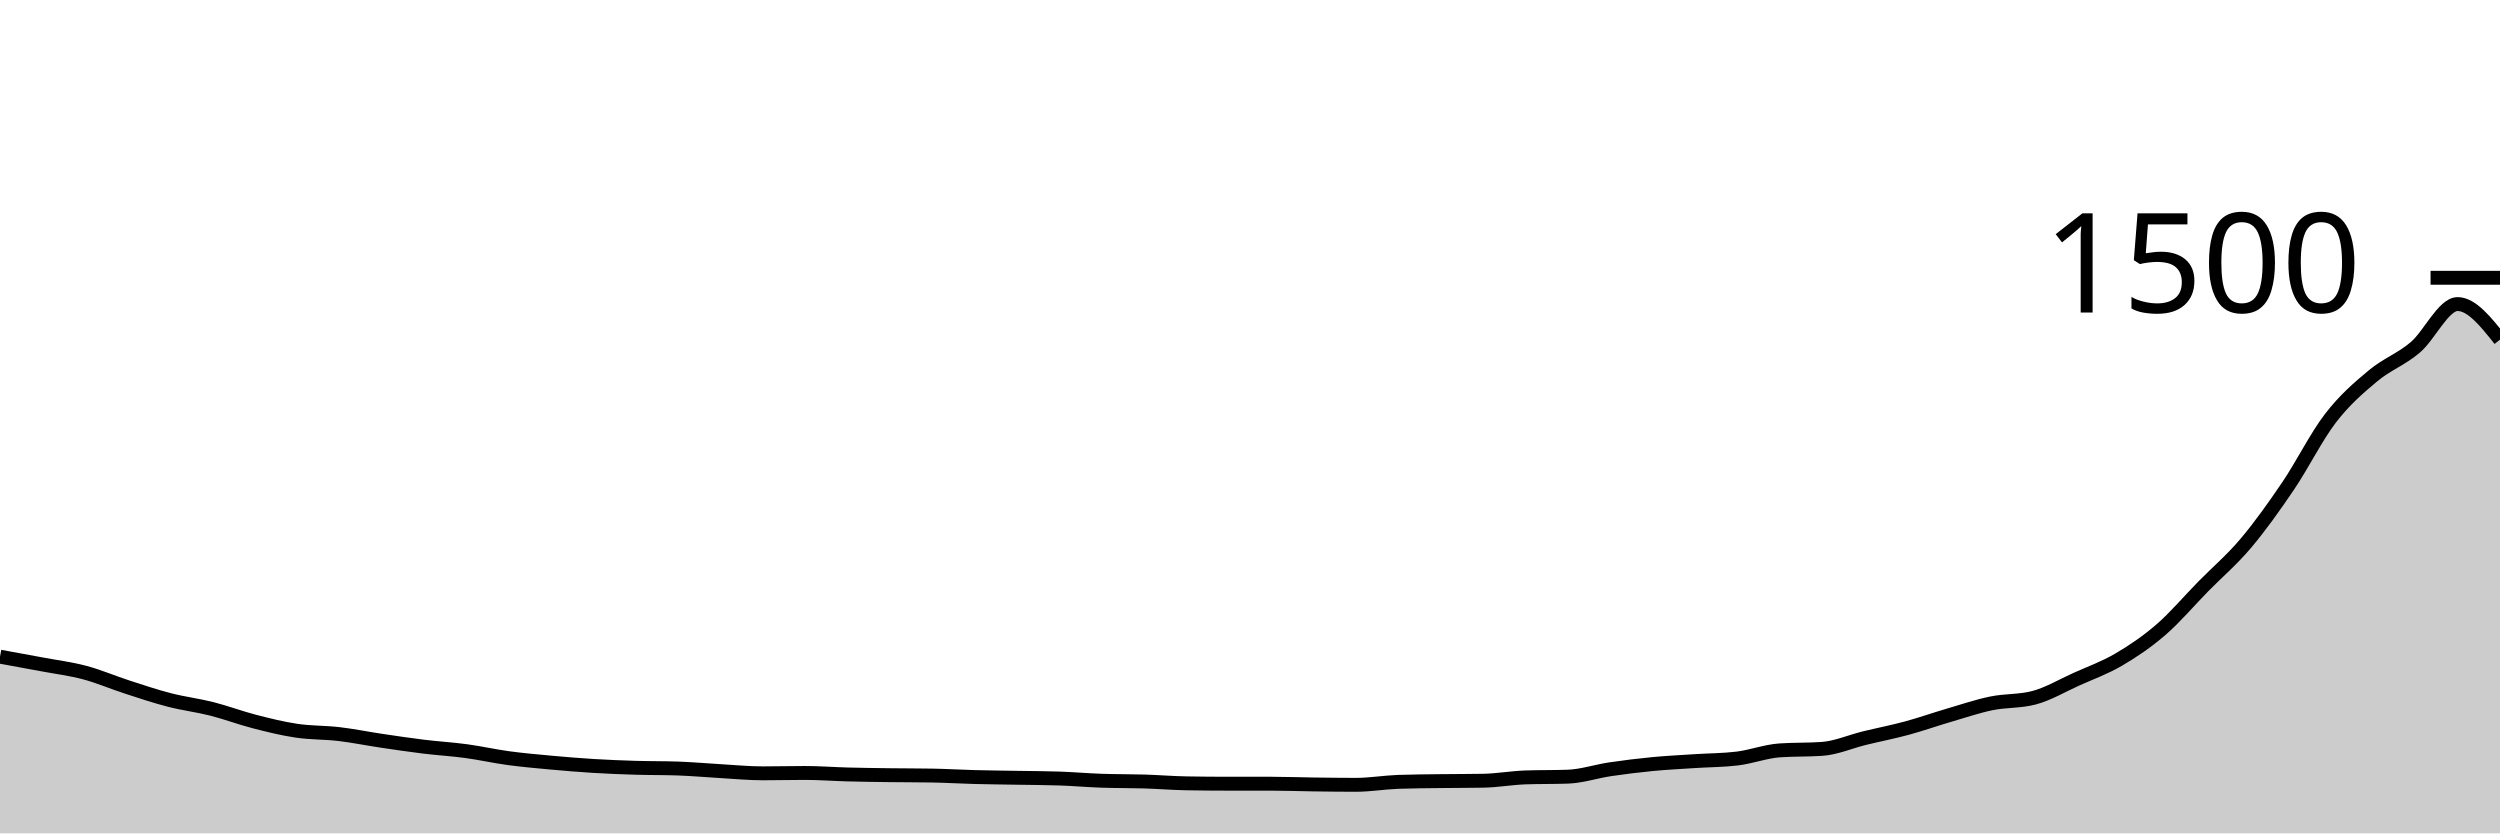
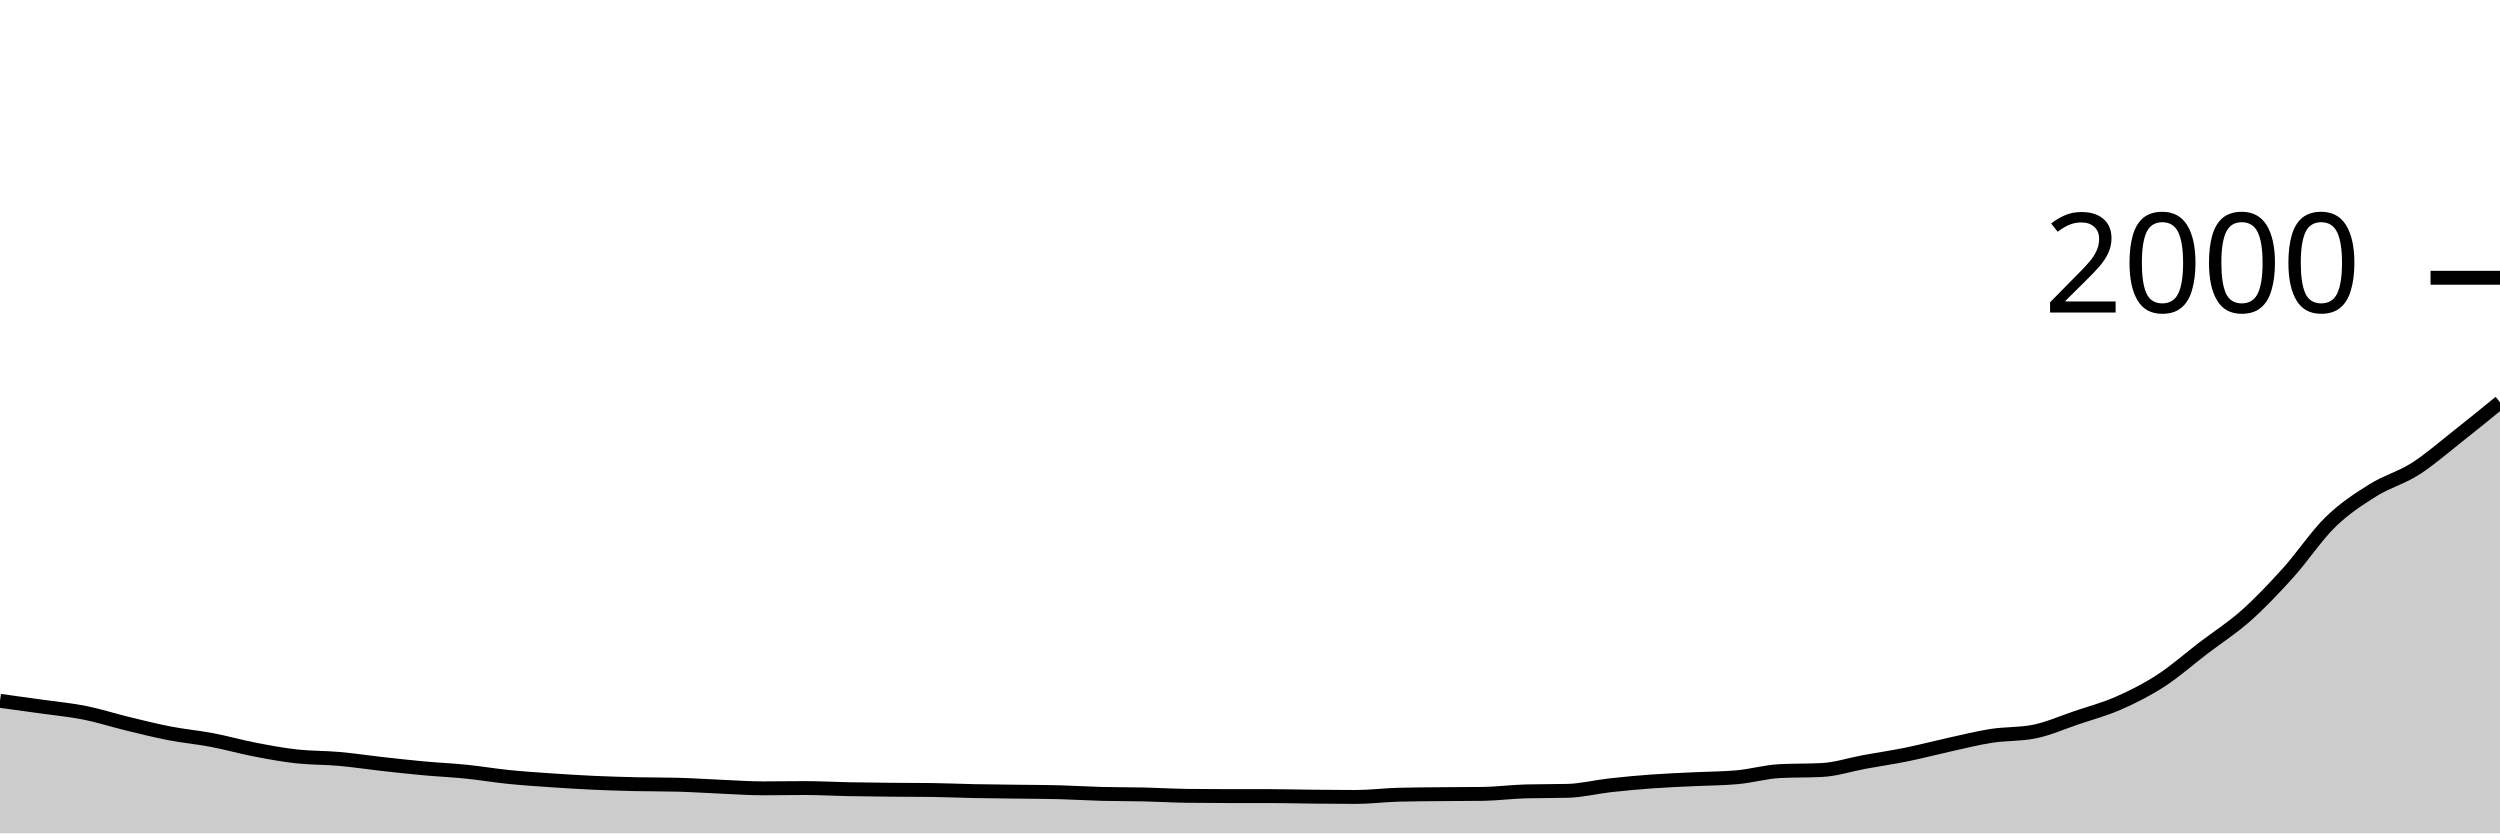
<svg xmlns="http://www.w3.org/2000/svg" viewBox="0 0 180 60">
  <g transform="translate(0,20)">
-     <path class="area" fill="rgba(0, 0, 0, 0.2)" d="M0,27.28C1.017,27.464,2.034,27.649,3.051,27.84C4.068,28.031,5.085,28.156,6.102,28.427C7.119,28.698,8.136,29.138,9.153,29.467C10.169,29.796,11.186,30.138,12.203,30.4C13.22,30.662,14.237,30.782,15.254,31.04C16.271,31.298,17.288,31.684,18.305,31.947C19.322,32.209,20.339,32.462,21.356,32.613C22.373,32.764,23.39,32.733,24.407,32.853C25.424,32.973,26.441,33.182,27.458,33.333C28.475,33.484,29.492,33.636,30.508,33.76C31.525,33.884,32.542,33.942,33.559,34.08C34.576,34.218,35.593,34.449,36.61,34.587C37.627,34.724,38.644,34.813,39.661,34.907C40.678,35,41.695,35.084,42.712,35.147C43.729,35.209,44.746,35.249,45.763,35.28C46.78,35.311,47.797,35.298,48.814,35.333C49.831,35.369,50.847,35.462,51.864,35.52C52.881,35.578,53.898,35.68,54.915,35.68C55.932,35.68,56.949,35.653,57.966,35.653C58.983,35.653,60,35.733,61.017,35.76C62.034,35.787,63.051,35.8,64.068,35.813C65.085,35.827,66.102,35.822,67.119,35.84C68.136,35.858,69.153,35.92,70.169,35.947C71.186,35.973,72.203,35.982,73.22,36C74.237,36.018,75.254,36.018,76.271,36.053C77.288,36.089,78.305,36.178,79.322,36.213C80.339,36.249,81.356,36.236,82.373,36.267C83.39,36.298,84.407,36.382,85.424,36.4C86.441,36.418,87.458,36.427,88.475,36.427C89.492,36.427,90.508,36.427,91.525,36.427C92.542,36.427,93.559,36.467,94.576,36.48C95.593,36.493,96.61,36.507,97.627,36.507C98.644,36.507,99.661,36.329,100.678,36.293C101.695,36.258,102.712,36.253,103.729,36.24C104.746,36.227,105.763,36.231,106.78,36.213C107.797,36.196,108.814,36.009,109.831,35.973C110.847,35.938,111.864,35.956,112.881,35.92C113.898,35.884,114.915,35.538,115.932,35.387C116.949,35.236,117.966,35.111,118.983,35.013C120,34.916,121.017,34.867,122.034,34.8C123.051,34.733,124.068,34.738,125.085,34.613C126.102,34.489,127.119,34.098,128.136,34.027C129.153,33.956,130.169,33.991,131.186,33.92C132.203,33.849,133.22,33.396,134.237,33.147C135.254,32.898,136.271,32.702,137.288,32.427C138.305,32.151,139.322,31.791,140.339,31.493C141.356,31.196,142.373,30.849,143.39,30.64C144.407,30.431,145.424,30.507,146.441,30.24C147.458,29.973,148.475,29.364,149.492,28.907C150.508,28.449,151.525,28.089,152.542,27.493C153.559,26.898,154.576,26.213,155.593,25.333C156.61,24.453,157.627,23.249,158.644,22.213C159.661,21.178,160.678,20.324,161.695,19.12C162.712,17.916,163.729,16.489,164.746,14.987C165.763,13.484,166.78,11.427,167.797,10.107C168.814,8.787,169.831,7.916,170.847,7.067C171.864,6.218,172.881,5.876,173.898,5.013C174.915,4.151,175.932,1.893,176.949,1.893C177.966,1.893,178.983,3.173,180,4.453L180,40C178.983,40,177.966,40,176.949,40C175.932,40,174.915,40,173.898,40C172.881,40,171.864,40,170.847,40C169.831,40,168.814,40,167.797,40C166.78,40,165.763,40,164.746,40C163.729,40,162.712,40,161.695,40C160.678,40,159.661,40,158.644,40C157.627,40,156.61,40,155.593,40C154.576,40,153.559,40,152.542,40C151.525,40,150.508,40,149.492,40C148.475,40,147.458,40,146.441,40C145.424,40,144.407,40,143.39,40C142.373,40,141.356,40,140.339,40C139.322,40,138.305,40,137.288,40C136.271,40,135.254,40,134.237,40C133.22,40,132.203,40,131.186,40C130.169,40,129.153,40,128.136,40C127.119,40,126.102,40,125.085,40C124.068,40,123.051,40,122.034,40C121.017,40,120,40,118.983,40C117.966,40,116.949,40,115.932,40C114.915,40,113.898,40,112.881,40C111.864,40,110.847,40,109.831,40C108.814,40,107.797,40,106.78,40C105.763,40,104.746,40,103.729,40C102.712,40,101.695,40,100.678,40C99.661,40,98.644,40,97.627,40C96.61,40,95.593,40,94.576,40C93.559,40,92.542,40,91.525,40C90.508,40,89.492,40,88.475,40C87.458,40,86.441,40,85.424,40C84.407,40,83.39,40,82.373,40C81.356,40,80.339,40,79.322,40C78.305,40,77.288,40,76.271,40C75.254,40,74.237,40,73.22,40C72.203,40,71.186,40,70.169,40C69.153,40,68.136,40,67.119,40C66.102,40,65.085,40,64.068,40C63.051,40,62.034,40,61.017,40C60,40,58.983,40,57.966,40C56.949,40,55.932,40,54.915,40C53.898,40,52.881,40,51.864,40C50.847,40,49.831,40,48.814,40C47.797,40,46.78,40,45.763,40C44.746,40,43.729,40,42.712,40C41.695,40,40.678,40,39.661,40C38.644,40,37.627,40,36.61,40C35.593,40,34.576,40,33.559,40C32.542,40,31.525,40,30.508,40C29.492,40,28.475,40,27.458,40C26.441,40,25.424,40,24.407,40C23.39,40,22.373,40,21.356,40C20.339,40,19.322,40,18.305,40C17.288,40,16.271,40,15.254,40C14.237,40,13.22,40,12.203,40C11.186,40,10.169,40,9.153,40C8.136,40,7.119,40,6.102,40C5.085,40,4.068,40,3.051,40C2.034,40,1.017,40,0,40Z" />
-     <path class="line" stroke="black" fill="none" d="M0,27.28C1.017,27.464,2.034,27.649,3.051,27.84C4.068,28.031,5.085,28.156,6.102,28.427C7.119,28.698,8.136,29.138,9.153,29.467C10.169,29.796,11.186,30.138,12.203,30.4C13.22,30.662,14.237,30.782,15.254,31.04C16.271,31.298,17.288,31.684,18.305,31.947C19.322,32.209,20.339,32.462,21.356,32.613C22.373,32.764,23.39,32.733,24.407,32.853C25.424,32.973,26.441,33.182,27.458,33.333C28.475,33.484,29.492,33.636,30.508,33.76C31.525,33.884,32.542,33.942,33.559,34.08C34.576,34.218,35.593,34.449,36.61,34.587C37.627,34.724,38.644,34.813,39.661,34.907C40.678,35,41.695,35.084,42.712,35.147C43.729,35.209,44.746,35.249,45.763,35.28C46.78,35.311,47.797,35.298,48.814,35.333C49.831,35.369,50.847,35.462,51.864,35.52C52.881,35.578,53.898,35.68,54.915,35.68C55.932,35.68,56.949,35.653,57.966,35.653C58.983,35.653,60,35.733,61.017,35.76C62.034,35.787,63.051,35.8,64.068,35.813C65.085,35.827,66.102,35.822,67.119,35.84C68.136,35.858,69.153,35.92,70.169,35.947C71.186,35.973,72.203,35.982,73.22,36C74.237,36.018,75.254,36.018,76.271,36.053C77.288,36.089,78.305,36.178,79.322,36.213C80.339,36.249,81.356,36.236,82.373,36.267C83.39,36.298,84.407,36.382,85.424,36.4C86.441,36.418,87.458,36.427,88.475,36.427C89.492,36.427,90.508,36.427,91.525,36.427C92.542,36.427,93.559,36.467,94.576,36.48C95.593,36.493,96.61,36.507,97.627,36.507C98.644,36.507,99.661,36.329,100.678,36.293C101.695,36.258,102.712,36.253,103.729,36.24C104.746,36.227,105.763,36.231,106.78,36.213C107.797,36.196,108.814,36.009,109.831,35.973C110.847,35.938,111.864,35.956,112.881,35.92C113.898,35.884,114.915,35.538,115.932,35.387C116.949,35.236,117.966,35.111,118.983,35.013C120,34.916,121.017,34.867,122.034,34.8C123.051,34.733,124.068,34.738,125.085,34.613C126.102,34.489,127.119,34.098,128.136,34.027C129.153,33.956,130.169,33.991,131.186,33.92C132.203,33.849,133.22,33.396,134.237,33.147C135.254,32.898,136.271,32.702,137.288,32.427C138.305,32.151,139.322,31.791,140.339,31.493C141.356,31.196,142.373,30.849,143.39,30.64C144.407,30.431,145.424,30.507,146.441,30.24C147.458,29.973,148.475,29.364,149.492,28.907C150.508,28.449,151.525,28.089,152.542,27.493C153.559,26.898,154.576,26.213,155.593,25.333C156.61,24.453,157.627,23.249,158.644,22.213C159.661,21.178,160.678,20.324,161.695,19.12C162.712,17.916,163.729,16.489,164.746,14.987C165.763,13.484,166.78,11.427,167.797,10.107C168.814,8.787,169.831,7.916,170.847,7.067C171.864,6.218,172.881,5.876,173.898,5.013C174.915,4.151,175.932,1.893,176.949,1.893C177.966,1.893,178.983,3.173,180,4.453" />
+     <path class="area" fill="rgba(0, 0, 0, 0.2)" d="M0,30.46C1.017,30.598,2.034,30.737,3.051,30.88C4.068,31.023,5.085,31.117,6.102,31.32C7.119,31.523,8.136,31.853,9.153,32.1C10.169,32.347,11.186,32.603,12.203,32.8C13.22,32.997,14.237,33.087,15.254,33.28C16.271,33.473,17.288,33.763,18.305,33.96C19.322,34.157,20.339,34.347,21.356,34.46C22.373,34.573,23.39,34.55,24.407,34.64C25.424,34.73,26.441,34.887,27.458,35C28.475,35.113,29.492,35.227,30.508,35.32C31.525,35.413,32.542,35.457,33.559,35.56C34.576,35.663,35.593,35.837,36.61,35.94C37.627,36.043,38.644,36.11,39.661,36.18C40.678,36.25,41.695,36.313,42.712,36.36C43.729,36.407,44.746,36.437,45.763,36.46C46.78,36.483,47.797,36.473,48.814,36.5C49.831,36.527,50.847,36.597,51.864,36.64C52.881,36.683,53.898,36.76,54.915,36.76C55.932,36.76,56.949,36.74,57.966,36.74C58.983,36.74,60,36.8,61.017,36.82C62.034,36.84,63.051,36.85,64.068,36.86C65.085,36.87,66.102,36.867,67.119,36.88C68.136,36.893,69.153,36.94,70.169,36.96C71.186,36.98,72.203,36.987,73.22,37C74.237,37.013,75.254,37.013,76.271,37.04C77.288,37.067,78.305,37.133,79.322,37.16C80.339,37.187,81.356,37.177,82.373,37.2C83.39,37.223,84.407,37.287,85.424,37.3C86.441,37.313,87.458,37.32,88.475,37.32C89.492,37.32,90.508,37.32,91.525,37.32C92.542,37.32,93.559,37.35,94.576,37.36C95.593,37.37,96.61,37.38,97.627,37.38C98.644,37.38,99.661,37.247,100.678,37.22C101.695,37.193,102.712,37.19,103.729,37.18C104.746,37.17,105.763,37.173,106.78,37.16C107.797,37.147,108.814,37.007,109.831,36.98C110.847,36.953,111.864,36.967,112.881,36.94C113.898,36.913,114.915,36.653,115.932,36.54C116.949,36.427,117.966,36.333,118.983,36.26C120,36.187,121.017,36.15,122.034,36.1C123.051,36.05,124.068,36.053,125.085,35.96C126.102,35.867,127.119,35.573,128.136,35.52C129.153,35.467,130.169,35.493,131.186,35.44C132.203,35.387,133.22,35.047,134.237,34.86C135.254,34.673,136.271,34.527,137.288,34.32C138.305,34.113,139.322,33.843,140.339,33.62C141.356,33.397,142.373,33.137,143.39,32.98C144.407,32.823,145.424,32.88,146.441,32.68C147.458,32.48,148.475,32.023,149.492,31.68C150.508,31.337,151.525,31.067,152.542,30.62C153.559,30.173,154.576,29.66,155.593,29C156.61,28.34,157.627,27.437,158.644,26.66C159.661,25.883,160.678,25.243,161.695,24.34C162.712,23.437,163.729,22.367,164.746,21.24C165.763,20.113,166.78,18.57,167.797,17.58C168.814,16.59,169.831,15.937,170.847,15.3C171.864,14.663,172.881,14.407,173.898,13.76C174.915,13.113,175.932,12.22,176.949,11.42C177.966,10.62,178.983,9.79,180,8.96L180,40C178.983,40,177.966,40,176.949,40C175.932,40,174.915,40,173.898,40C172.881,40,171.864,40,170.847,40C169.831,40,168.814,40,167.797,40C166.78,40,165.763,40,164.746,40C163.729,40,162.712,40,161.695,40C160.678,40,159.661,40,158.644,40C157.627,40,156.61,40,155.593,40C154.576,40,153.559,40,152.542,40C151.525,40,150.508,40,149.492,40C148.475,40,147.458,40,146.441,40C145.424,40,144.407,40,143.39,40C142.373,40,141.356,40,140.339,40C139.322,40,138.305,40,137.288,40C136.271,40,135.254,40,134.237,40C133.22,40,132.203,40,131.186,40C130.169,40,129.153,40,128.136,40C127.119,40,126.102,40,125.085,40C124.068,40,123.051,40,122.034,40C121.017,40,120,40,118.983,40C117.966,40,116.949,40,115.932,40C114.915,40,113.898,40,112.881,40C111.864,40,110.847,40,109.831,40C108.814,40,107.797,40,106.78,40C105.763,40,104.746,40,103.729,40C102.712,40,101.695,40,100.678,40C99.661,40,98.644,40,97.627,40C96.61,40,95.593,40,94.576,40C93.559,40,92.542,40,91.525,40C90.508,40,89.492,40,88.475,40C87.458,40,86.441,40,85.424,40C84.407,40,83.39,40,82.373,40C81.356,40,80.339,40,79.322,40C78.305,40,77.288,40,76.271,40C75.254,40,74.237,40,73.22,40C72.203,40,71.186,40,70.169,40C69.153,40,68.136,40,67.119,40C66.102,40,65.085,40,64.068,40C63.051,40,62.034,40,61.017,40C60,40,58.983,40,57.966,40C56.949,40,55.932,40,54.915,40C53.898,40,52.881,40,51.864,40C50.847,40,49.831,40,48.814,40C47.797,40,46.78,40,45.763,40C44.746,40,43.729,40,42.712,40C41.695,40,40.678,40,39.661,40C38.644,40,37.627,40,36.61,40C35.593,40,34.576,40,33.559,40C32.542,40,31.525,40,30.508,40C29.492,40,28.475,40,27.458,40C26.441,40,25.424,40,24.407,40C23.39,40,22.373,40,21.356,40C20.339,40,19.322,40,18.305,40C17.288,40,16.271,40,15.254,40C14.237,40,13.22,40,12.203,40C11.186,40,10.169,40,9.153,40C8.136,40,7.119,40,6.102,40C5.085,40,4.068,40,3.051,40C2.034,40,1.017,40,0,40Z" />
+     <path class="line" stroke="black" fill="none" d="M0,30.46C1.017,30.598,2.034,30.737,3.051,30.88C4.068,31.023,5.085,31.117,6.102,31.32C7.119,31.523,8.136,31.853,9.153,32.1C10.169,32.347,11.186,32.603,12.203,32.8C13.22,32.997,14.237,33.087,15.254,33.28C16.271,33.473,17.288,33.763,18.305,33.96C19.322,34.157,20.339,34.347,21.356,34.46C22.373,34.573,23.39,34.55,24.407,34.64C25.424,34.73,26.441,34.887,27.458,35C28.475,35.113,29.492,35.227,30.508,35.32C31.525,35.413,32.542,35.457,33.559,35.56C34.576,35.663,35.593,35.837,36.61,35.94C37.627,36.043,38.644,36.11,39.661,36.18C40.678,36.25,41.695,36.313,42.712,36.36C43.729,36.407,44.746,36.437,45.763,36.46C46.78,36.483,47.797,36.473,48.814,36.5C49.831,36.527,50.847,36.597,51.864,36.64C52.881,36.683,53.898,36.76,54.915,36.76C55.932,36.76,56.949,36.74,57.966,36.74C58.983,36.74,60,36.8,61.017,36.82C62.034,36.84,63.051,36.85,64.068,36.86C65.085,36.87,66.102,36.867,67.119,36.88C68.136,36.893,69.153,36.94,70.169,36.96C71.186,36.98,72.203,36.987,73.22,37C74.237,37.013,75.254,37.013,76.271,37.04C77.288,37.067,78.305,37.133,79.322,37.16C80.339,37.187,81.356,37.177,82.373,37.2C83.39,37.223,84.407,37.287,85.424,37.3C86.441,37.313,87.458,37.32,88.475,37.32C89.492,37.32,90.508,37.32,91.525,37.32C92.542,37.32,93.559,37.35,94.576,37.36C95.593,37.37,96.61,37.38,97.627,37.38C98.644,37.38,99.661,37.247,100.678,37.22C101.695,37.193,102.712,37.19,103.729,37.18C104.746,37.17,105.763,37.173,106.78,37.16C107.797,37.147,108.814,37.007,109.831,36.98C110.847,36.953,111.864,36.967,112.881,36.94C113.898,36.913,114.915,36.653,115.932,36.54C116.949,36.427,117.966,36.333,118.983,36.26C120,36.187,121.017,36.15,122.034,36.1C123.051,36.05,124.068,36.053,125.085,35.96C126.102,35.867,127.119,35.573,128.136,35.52C129.153,35.467,130.169,35.493,131.186,35.44C132.203,35.387,133.22,35.047,134.237,34.86C135.254,34.673,136.271,34.527,137.288,34.32C138.305,34.113,139.322,33.843,140.339,33.62C141.356,33.397,142.373,33.137,143.39,32.98C144.407,32.823,145.424,32.88,146.441,32.68C147.458,32.48,148.475,32.023,149.492,31.68C150.508,31.337,151.525,31.067,152.542,30.62C153.559,30.173,154.576,29.66,155.593,29C156.61,28.34,157.627,27.437,158.644,26.66C159.661,25.883,160.678,25.243,161.695,24.34C162.712,23.437,163.729,22.367,164.746,21.24C165.763,20.113,166.78,18.57,167.797,17.58C168.814,16.59,169.831,15.937,170.847,15.3C171.864,14.663,172.881,14.407,173.898,13.76C174.915,13.113,175.932,12.22,176.949,11.42C177.966,10.62,178.983,9.79,180,8.96" />
    <path class="axis-ceiling" stroke-width="1" stroke="black" fill="none" d="M175,0L180,0" />
-     <text class="axis-ceiling-label" font-family="sans-serif" text-anchor="end" font-size="10px" x="170" y="2.5">1500</text>
+     <text class="axis-ceiling-label" font-family="sans-serif" text-anchor="end" font-size="10px" x="170" y="2.5">2000</text>
  </g>
</svg>
